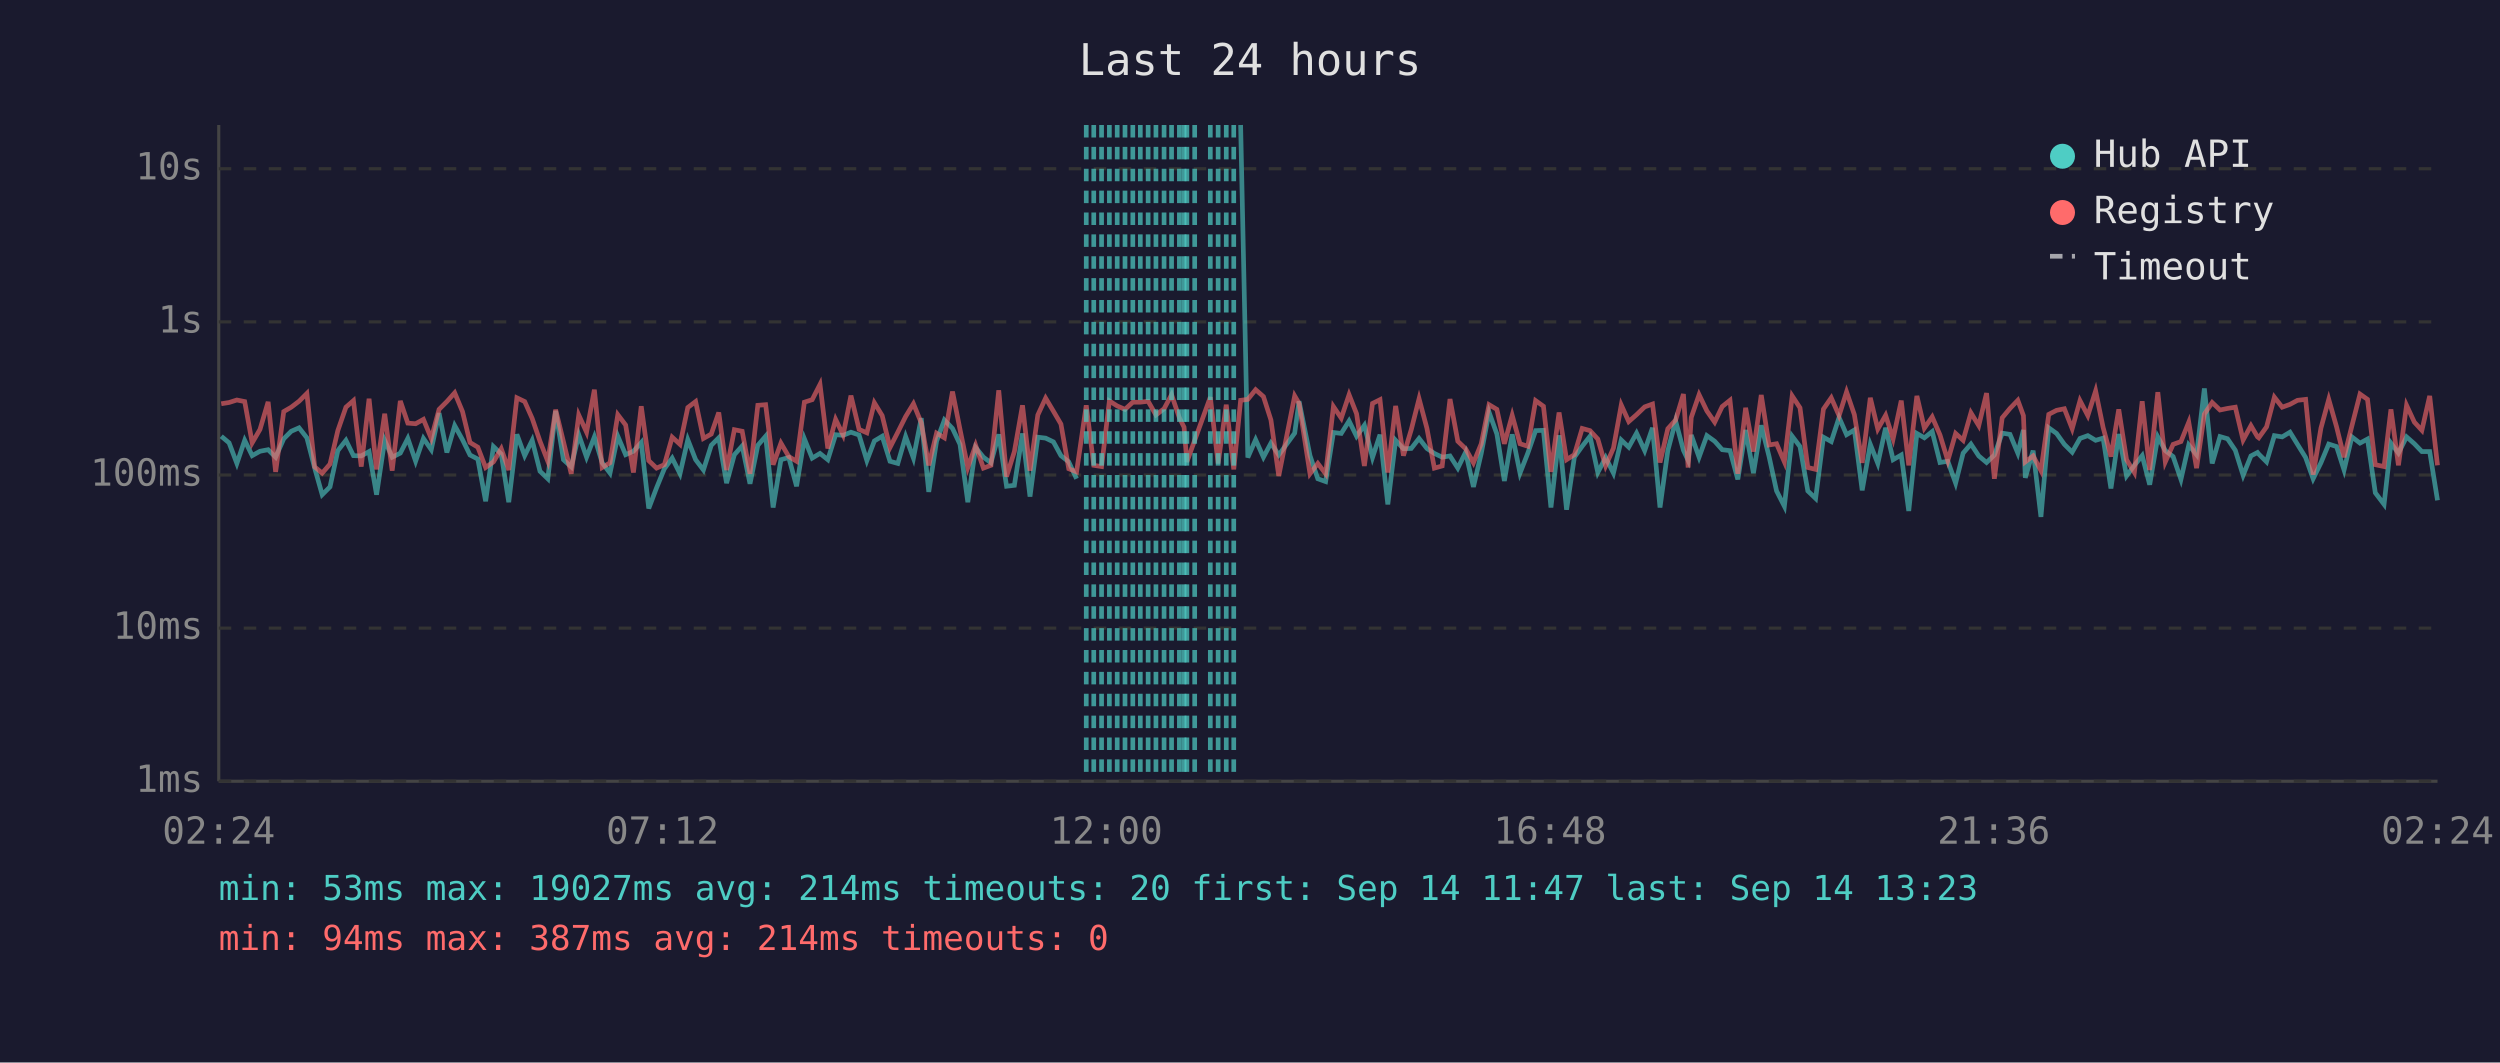
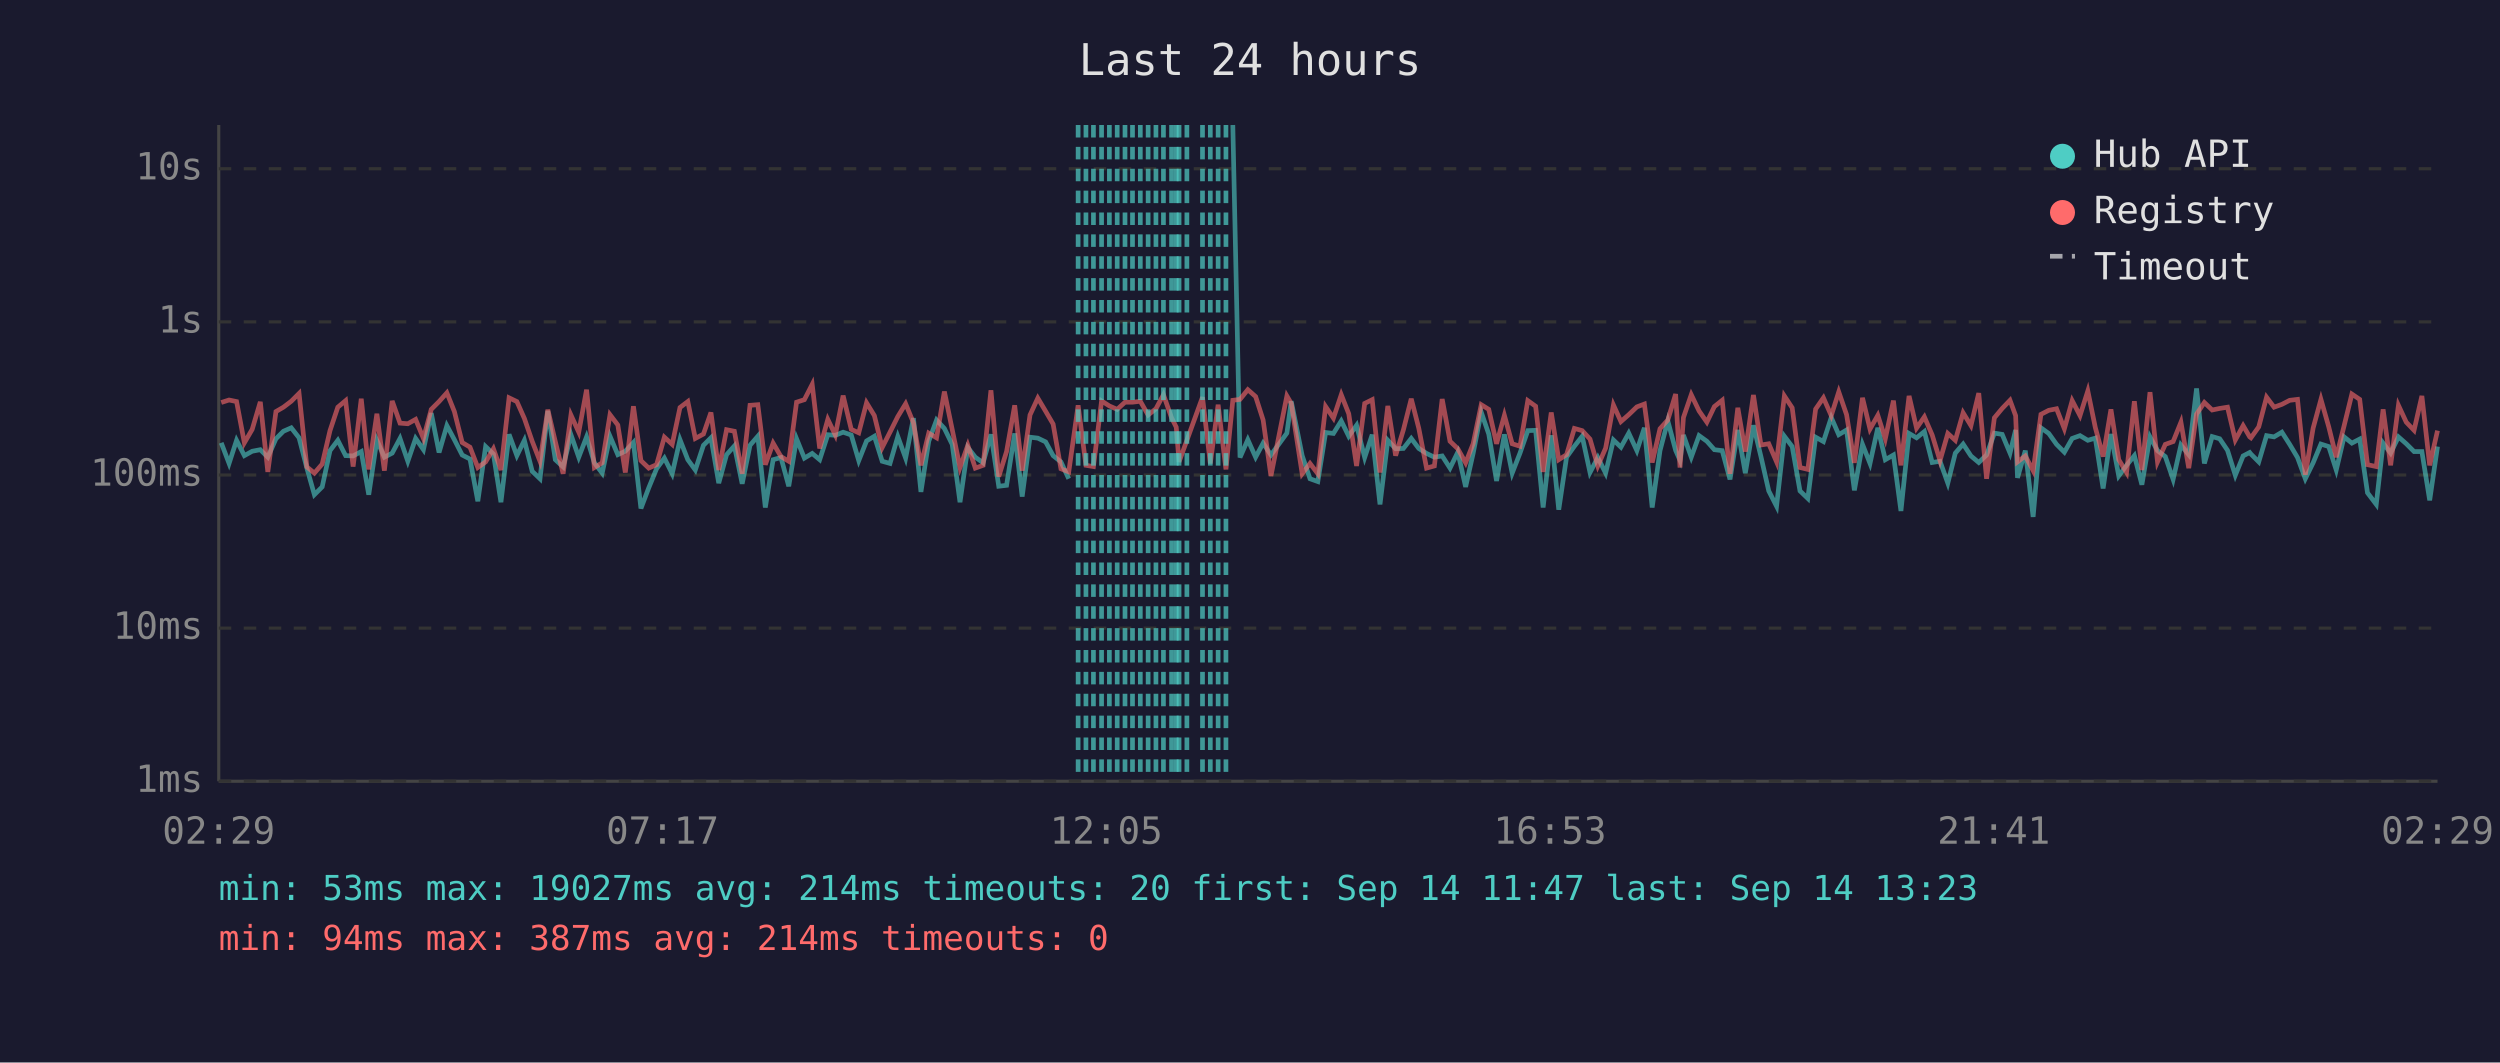
<svg xmlns="http://www.w3.org/2000/svg" viewBox="0 0 800 340" font-family="monospace" font-size="12">
  <rect width="800" height="340" fill="#1a1a2e" />
  <text x="400" y="24" fill="#e0e0e0" font-size="14" text-anchor="middle">Last 24 hours</text>
  <line x1="70" y1="40" x2="70" y2="250" stroke="#444" stroke-width="1" />
  <line x1="70" y1="250" x2="780" y2="250" stroke="#444" stroke-width="1" />
  <line x1="70" y1="250" x2="780" y2="250" stroke="#333" stroke-width="1" stroke-dasharray="4" />
  <text x="65" y="250" fill="#888" text-anchor="end" dominant-baseline="middle">1ms</text>
  <line x1="70" y1="201" x2="780" y2="201" stroke="#333" stroke-width="1" stroke-dasharray="4" />
  <text x="65" y="201" fill="#888" text-anchor="end" dominant-baseline="middle">10ms</text>
  <line x1="70" y1="152" x2="780" y2="152" stroke="#333" stroke-width="1" stroke-dasharray="4" />
  <text x="65" y="152" fill="#888" text-anchor="end" dominant-baseline="middle">100ms</text>
  <line x1="70" y1="103" x2="780" y2="103" stroke="#333" stroke-width="1" stroke-dasharray="4" />
  <text x="65" y="103" fill="#888" text-anchor="end" dominant-baseline="middle">1s</text>
  <line x1="70" y1="54" x2="780" y2="54" stroke="#333" stroke-width="1" stroke-dasharray="4" />
  <text x="65" y="54" fill="#888" text-anchor="end" dominant-baseline="middle">10s</text>
-   <text x="70" y="270" fill="#888" text-anchor="middle">02:24</text>
-   <text x="212" y="270" fill="#888" text-anchor="middle">07:12</text>
-   <text x="354" y="270" fill="#888" text-anchor="middle">12:00</text>
-   <text x="496" y="270" fill="#888" text-anchor="middle">16:48</text>
-   <text x="638" y="270" fill="#888" text-anchor="middle">21:36</text>
-   <text x="780" y="270" fill="#888" text-anchor="middle">02:24</text>
-   <polyline points="70.8,139.6 73.3,141.7 75.8,148.3 78.3,140.9 80.7,145.8 83.2,144.4 85.8,143.9 88.2,146.3 90.8,140.4 93.2,138.0 95.7,136.9 98.2,140.1 100.7,149.8 103.1,158.3 105.6,155.8 108.1,144.2 110.7,140.9 113.1,145.8 115.6,145.9 118.1,144.5 120.5,158.3 123.1,140.9 125.5,146.3 128.1,145.0 130.5,140.3 133.0,147.6 135.5,140.3 138.0,143.9 140.5,132.2 143.0,144.8 145.5,136.2 148.0,140.7 150.4,145.6 152.9,146.9 155.4,160.4 157.9,142.9 160.4,145.3 162.8,160.7 165.4,139.0 167.9,145.8 170.3,140.9 172.8,150.8 175.3,153.2 177.8,131.5 180.3,147.1 182.8,149.4 185.2,139.1 187.7,146.3 190.2,139.8 192.7,148.1 195.2,151.4 197.7,139.6 200.2,145.5 202.7,144.4 205.2,141.6 207.6,162.7 210.1,156.1 212.6,150.0 215.1,146.6 217.6,151.6 220.1,140.7 222.6,147.1 225.1,150.4 227.6,142.5 230.0,140.1 232.5,154.6 235.0,145.5 237.5,142.7 240.0,154.8 242.5,142.5 245.0,139.6 247.4,162.4 249.9,147.1 252.4,146.4 254.9,155.6 257.4,140.4 259.9,146.6 262.4,145.1 264.9,147.1 267.4,139.1 269.8,139.3 272.3,138.3 274.9,139.2 277.4,147.4 279.8,141.1 282.3,139.6 284.8,147.6 287.3,148.3 289.8,139.7 292.3,146.6 294.8,133.8 297.2,157.4 299.7,141.2 302.2,134.4 304.8,137.1 307.2,142.2 309.7,160.7 312.2,143.2 314.7,146.3 317.1,148.1 319.6,139.0 322.1,155.6 324.6,155.3 327.2,138.7 329.6,158.9 332.1,139.9 334.6,140.2 337.1,141.4 339.5,145.8 342.0,147.8 344.5,153.2" fill="none" stroke="#4ecdc4" stroke-width="1.5" opacity="0.6" />
-   <polyline points="397.0,40.0 399.3,146.4 401.8,140.7 404.3,146.3 406.7,141.8 409.2,145.6 414.3,138.6 415.7,128.4 419.2,145.8 421.7,153.2 424.2,154.1 426.7,138.4 429.2,138.7 431.7,134.7 434.1,139.6 436.6,136.1 439.2,146.4 441.6,139.1 444.1,161.4 446.6,140.9 449.1,143.6 451.6,143.5 454.1,140.3 456.6,143.5 459.0,145.1 461.5,146.3 464.0,145.9 466.5,149.8 469.0,144.7 471.5,155.8 474.0,145.1 476.5,131.9 479.0,138.9 481.4,153.9 483.9,139.0 486.4,151.4 488.9,145.0 491.4,137.8 493.9,137.7 496.3,162.4 498.9,139.3 501.3,163.1 503.8,146.3 506.3,142.8 508.8,139.6 511.3,151.2 513.8,146.4 516.3,151.4 518.8,140.8 521.2,143.1 523.7,138.6 526.3,144.2 528.8,136.9 531.2,162.4 533.7,144.2 536.2,134.7 538.7,144.1 540.2,147.3 541.2,139.2 543.7,146.3 546.2,139.4 548.7,141.2 551.1,143.9 553.6,144.2 556.1,153.4 558.6,137.6 561.1,151.4 563.6,136.1 566.1,146.1 568.5,157.1 571.0,162.0 573.5,139.6 576.0,142.9 578.5,157.1 581.0,159.5 583.5,139.9 586.0,141.3 588.5,133.6 590.9,139.1 593.4,137.6 595.9,156.9 598.5,142.2 600.9,148.3 603.4,136.9 605.8,147.1 608.4,145.6 610.8,163.5 613.4,138.7 615.8,140.1 618.3,138.1 620.8,148.0 623.3,147.6 625.8,154.6 628.2,145.0 630.7,142.1 633.2,145.9 635.7,148.0 638.2,145.6 640.7,138.6 643.2,139.0 645.7,145.0 647.5,137.6 648.1,152.9 650.6,144.2 653.1,165.4 655.6,136.9 658.1,138.7 660.6,142.2 663.1,144.7 665.6,140.3 668.1,139.4 670.6,140.9 673.0,140.2 675.5,156.3 678.0,138.9 680.5,152.3 683.0,148.9 685.5,145.8 687.9,155.1 690.5,139.8 692.9,144.2 695.4,146.1 697.9,153.4 700.4,142.4 702.9,145.5 705.4,124.3 707.9,148.3 710.4,139.7 712.8,140.4 715.3,144.1 717.8,152.1 720.3,145.9 722.4,144.8 722.8,145.3 725.3,147.8 727.8,139.4 730.3,139.8 732.8,138.3 735.2,142.2 737.8,146.4 740.2,153.2 742.7,148.1 745.2,142.1 747.7,142.9 750.1,150.4 752.6,139.8 755.2,141.8 757.6,140.5 760.1,157.7 762.9,161.4 765.1,141.8 767.5,145.0 770.1,139.8 772.6,142.0 775.0,144.5 777.5,144.5 780.0,160.1" fill="none" stroke="#4ecdc4" stroke-width="1.5" opacity="0.6" />
-   <polyline points="70.8,129.2 73.3,128.8 75.8,128.0 78.3,128.5 80.7,141.7 83.2,137.4 85.8,128.6 88.2,151.0 90.8,131.7 93.2,130.3 95.7,128.4 98.2,125.9 100.7,149.4 103.1,151.4 105.6,148.5 108.1,137.8 110.7,130.3 113.1,128.2 115.6,149.3 118.1,127.6 120.5,150.2 123.1,132.4 125.5,150.6 128.1,128.3 130.5,135.4 133.0,135.6 135.5,134.2 138.0,140.3 140.5,131.0 143.0,128.5 145.5,125.7 148.0,131.7 150.4,141.6 152.9,143.1 155.4,149.6 157.9,147.8 160.4,143.6 162.8,150.4 165.4,127.3 167.9,128.5 170.3,133.9 172.8,141.2 175.3,147.6 177.8,131.1 180.3,141.3 182.8,151.6 185.2,132.8 187.7,138.3 190.2,124.7 192.7,149.6 195.2,148.1 197.7,132.7 200.2,136.0 202.7,151.2 205.2,130.0 207.6,147.4 210.1,149.8 212.6,148.7 215.1,139.9 217.6,142.2 220.1,130.4 222.6,128.5 225.1,140.3 227.6,138.9 230.0,132.0 232.5,150.4 235.0,137.5 237.5,138.0 240.0,151.6 242.5,129.7 245.0,129.5 247.4,148.7 249.9,141.8 252.4,146.1 254.9,147.6 257.4,128.7 259.9,127.9 262.4,123.0 264.9,143.5 267.4,134.2 269.8,139.2 272.3,126.6 274.9,137.4 277.4,138.5 279.8,128.9 282.3,133.0 284.8,143.2 287.3,138.3 289.8,133.3 292.3,129.2 294.8,135.3 297.2,148.9 299.7,138.6 302.2,140.1 304.8,125.3 307.2,137.4 309.7,149.6 312.2,142.5 314.7,149.8 317.1,148.9 319.6,124.9 322.1,152.5 324.6,144.5 327.2,129.7 329.6,150.6 332.1,132.8 334.6,127.4 337.1,131.6 339.5,135.7 342.0,150.0 344.5,151.0 347.6,129.7 350.0,148.9 352.5,149.3 355.0,128.3 357.5,129.9 360.0,131.0 362.5,128.7 364.9,128.7 367.4,128.4 369.9,132.8 372.5,130.8 374.9,126.3 377.4,133.7 378.9,136.7 379.8,147.8 382.3,140.9 387.3,127.1 389.8,148.3 392.4,129.5 394.8,150.2 397.0,128.1 399.3,127.8 401.8,124.7 404.3,126.9 406.7,134.4 409.2,152.3 414.3,126.7 415.7,129.1 419.2,151.6 421.7,148.3 424.2,151.6 426.7,130.1 429.2,133.8 431.7,126.3 434.1,132.4 436.6,149.1 439.2,129.1 441.6,127.9 444.1,151.2 446.6,129.9 449.1,145.8 451.6,137.5 454.1,127.6 456.6,137.0 459.0,149.8 461.5,149.1 464.0,127.7 466.5,141.2 469.0,143.6 471.5,148.1 474.0,142.0 476.5,129.5 479.0,131.0 481.4,142.0 483.9,132.9 486.4,142.0 488.9,142.8 491.4,128.2 493.9,130.0 496.3,151.0 498.9,132.0 501.3,147.1 503.8,145.5 506.3,137.1 508.8,137.8 511.3,140.5 513.8,149.1 516.3,143.4 518.8,129.6 521.2,134.9 523.7,132.7 526.3,130.2 528.8,129.3 531.2,148.0 533.7,137.2 536.2,134.4 538.7,126.1 540.2,149.6 541.2,133.6 543.7,126.3 546.2,131.5 548.7,135.1 551.1,130.1 553.6,128.1 556.1,151.6 558.6,130.5 561.1,144.5 563.6,126.4 566.1,142.4 568.5,142.0 571.0,147.8 573.5,126.7 576.0,130.5 578.5,149.6 581.0,150.2 583.5,130.9 586.0,127.3 588.5,133.0 590.9,125.4 593.4,132.7 595.9,148.1 598.5,127.3 600.9,137.3 603.4,132.9 605.8,140.4 608.4,128.2 610.8,148.9 613.4,126.7 615.8,137.0 618.3,133.4 620.8,139.2 623.3,147.4 625.8,138.7 628.2,140.9 630.7,132.1 633.2,136.2 635.7,125.8 638.2,153.2 640.7,133.7 643.2,130.7 645.7,128.1 647.5,133.0 648.1,147.8 650.6,145.9 653.1,150.6 655.6,132.6 658.1,131.3 660.6,130.8 663.1,137.2 665.6,128.2 668.1,133.0 670.6,125.1 673.0,136.8 675.5,146.1 678.0,131.0 680.5,147.1 683.0,151.2 685.5,128.4 687.9,150.4 690.5,125.5 692.9,147.8 695.4,142.2 697.9,141.3 700.4,135.1 702.9,149.8 705.4,132.5 707.9,128.8 710.4,131.2 712.8,130.7 715.3,130.3 717.8,140.8 720.3,136.2 722.4,139.8 722.8,140.1 725.3,136.6 727.8,127.1 730.3,130.3 732.8,129.4 735.2,128.1 737.8,127.8 740.2,151.9 742.7,137.0 745.2,127.8 747.7,136.6 750.1,146.3 752.6,136.3 755.2,126.1 757.6,127.8 760.1,148.7 762.9,149.3 765.1,131.0 767.5,148.9 770.1,129.7 772.6,135.1 775.0,137.7 777.5,126.7 780.0,148.9" fill="none" stroke="#ff6b6b" stroke-width="1.5" opacity="0.6" />
-   <line x1="347.6" y1="40" x2="347.6" y2="250" stroke="#4ecdc4" stroke-width="1.5" stroke-dasharray="4,3" opacity="0.7" />
-   <line x1="350.0" y1="40" x2="350.0" y2="250" stroke="#4ecdc4" stroke-width="1.5" stroke-dasharray="4,3" opacity="0.7" />
+   <text x="70" y="270" fill="#888" text-anchor="middle">02:29</text>
+   <text x="212" y="270" fill="#888" text-anchor="middle">07:17</text>
+   <text x="354" y="270" fill="#888" text-anchor="middle">12:05</text>
+   <text x="496" y="270" fill="#888" text-anchor="middle">16:53</text>
+   <text x="638" y="270" fill="#888" text-anchor="middle">21:41</text>
+   <text x="780" y="270" fill="#888" text-anchor="middle">02:29</text>
+   <polyline points="70.8,141.7 73.3,148.3 75.7,140.9 78.2,145.8 80.7,144.4 83.3,143.9 85.7,146.3 88.3,140.4 90.7,138.0 93.2,136.9 95.7,140.1 98.2,149.8 100.6,158.3 103.1,155.8 105.6,144.2 108.1,140.9 110.6,145.8 113.0,145.9 115.6,144.5 118.0,158.3 120.6,140.9 123.0,146.3 125.5,145.0 128.0,140.3 130.5,147.6 133.0,140.3 135.5,143.9 138.0,132.2 140.5,144.8 143.0,136.2 145.4,140.7 147.9,145.6 150.4,146.9 152.9,160.4 155.4,142.9 157.9,145.3 160.3,160.7 162.9,139.0 165.4,145.8 167.8,140.9 170.3,150.8 172.8,153.2 175.3,131.5 177.7,147.1 180.2,149.4 182.7,139.1 185.2,146.3 187.7,139.8 190.2,148.1 192.7,151.4 195.2,139.6 197.7,145.5 200.1,144.4 202.7,141.6 205.1,162.7 207.6,156.1 210.1,150.0 212.6,146.6 215.1,151.6 217.6,140.7 220.1,147.1 222.5,150.4 225.1,142.5 227.5,140.1 230.0,154.6 232.5,145.5 235.0,142.7 237.5,154.8 240.0,142.5 242.5,139.6 244.9,162.4 247.4,147.1 249.9,146.4 252.4,155.6 254.9,140.4 257.4,146.6 259.9,145.1 262.3,147.1 264.9,139.1 267.3,139.3 269.8,138.3 272.4,139.2 274.8,147.4 277.3,141.1 279.8,139.6 282.3,147.6 284.8,148.3 287.3,139.7 289.8,146.6 292.3,133.8 294.7,157.4 297.2,141.2 299.7,134.4 302.2,137.1 304.7,142.2 307.2,160.7 309.7,143.2 312.1,146.3 314.6,148.1 317.1,139.0 319.6,155.6 322.1,155.3 324.7,138.7 327.1,158.9 329.6,139.9 332.1,140.2 334.6,141.4 337.0,145.8 339.5,147.8 342.0,153.2" fill="none" stroke="#4ecdc4" stroke-width="1.5" opacity="0.6" />
+   <polyline points="394.5,40.0 396.8,146.4 399.3,140.7 401.8,146.3 404.2,141.8 406.7,145.6 411.8,138.6 413.2,128.4 416.7,145.8 419.2,153.2 421.7,154.1 424.2,138.4 426.7,138.7 429.2,134.7 431.6,139.6 434.1,136.1 436.7,146.4 439.1,139.1 441.6,161.4 444.1,140.9 446.6,143.6 449.1,143.5 451.6,140.3 454.0,143.5 456.5,145.1 459.0,146.3 461.5,145.9 464.0,149.8 466.5,144.7 469.0,155.8 471.4,145.1 474.0,131.9 476.4,138.9 478.9,153.9 481.4,139.0 483.9,151.4 486.4,145.0 488.9,137.8 491.4,137.7 493.8,162.4 496.4,139.3 498.8,163.1 501.3,146.3 503.8,142.8 506.3,139.6 508.8,151.2 511.3,146.4 513.8,151.4 516.3,140.8 518.7,143.1 521.2,138.6 523.8,144.2 526.2,136.9 528.7,162.4 531.2,144.2 533.7,134.7 536.2,144.1 537.6,147.3 538.7,139.2 541.2,146.3 543.7,139.4 546.2,141.2 548.6,143.9 551.1,144.2 553.6,153.4 556.1,137.6 558.5,151.4 561.1,136.1 563.5,146.1 566.0,157.1 568.5,162.0 571.0,139.6 573.5,142.9 576.0,157.1 578.5,159.5 581.0,139.9 583.5,141.3 586.0,133.6 588.4,139.1 590.9,137.6 593.4,156.9 596.0,142.2 598.4,148.3 600.9,136.9 603.3,147.1 605.9,145.6 608.3,163.5 610.9,138.7 613.3,140.1 615.8,138.1 618.3,148.0 620.8,147.6 623.3,154.6 625.7,145.0 628.2,142.1 630.7,145.9 633.2,148.0 635.7,145.6 638.2,138.6 640.7,139.0 643.2,145.0 645.0,137.6 645.6,152.9 648.1,144.2 650.6,165.4 653.1,136.9 655.6,138.7 658.1,142.2 660.6,144.7 663.1,140.3 665.6,139.4 668.1,140.9 670.5,140.2 673.0,156.3 675.5,138.9 678.0,152.3 680.5,148.9 683.0,145.8 685.4,155.1 688.0,139.8 690.4,144.2 692.9,146.1 695.4,153.4 697.9,142.4 700.4,145.5 702.9,124.3 705.4,148.3 707.9,139.7 710.3,140.4 712.8,144.1 715.3,152.1 717.8,145.9 719.9,144.8 720.3,145.3 722.8,147.8 725.3,139.4 727.7,139.8 730.2,138.3 732.7,142.2 735.2,146.4 737.7,153.2 740.2,148.1 742.7,142.1 745.2,142.9 747.6,150.4 750.1,139.8 752.6,141.8 755.1,140.5 757.6,157.7 760.4,161.4 762.6,141.8 765.0,145.0 767.5,139.8 770.0,142.0 772.5,144.5 775.0,144.5 777.5,160.1 780.0,142.9" fill="none" stroke="#4ecdc4" stroke-width="1.5" opacity="0.6" />
+   <polyline points="70.8,128.8 73.3,128.0 75.7,128.5 78.2,141.7 80.7,137.4 83.3,128.6 85.7,151.0 88.3,131.7 90.7,130.3 93.2,128.4 95.7,125.9 98.2,149.4 100.6,151.4 103.1,148.5 105.6,137.8 108.1,130.3 110.6,128.2 113.0,149.3 115.6,127.6 118.0,150.2 120.6,132.4 123.0,150.6 125.5,128.3 128.0,135.4 130.5,135.6 133.0,134.2 135.5,140.3 138.0,131.0 140.5,128.5 143.0,125.7 145.4,131.7 147.9,141.6 150.4,143.1 152.9,149.6 155.4,147.8 157.9,143.6 160.3,150.4 162.9,127.3 165.4,128.5 167.8,133.9 170.3,141.2 172.8,147.6 175.3,131.1 177.7,141.3 180.2,151.6 182.7,132.8 185.2,138.3 187.7,124.7 190.2,149.6 192.7,148.1 195.2,132.7 197.7,136.0 200.1,151.2 202.7,130.0 205.1,147.4 207.6,149.8 210.1,148.7 212.6,139.9 215.1,142.2 217.6,130.4 220.1,128.5 222.5,140.3 225.1,138.9 227.5,132.0 230.0,150.4 232.5,137.5 235.0,138.0 237.5,151.6 240.0,129.7 242.5,129.5 244.9,148.7 247.4,141.8 249.9,146.1 252.4,147.6 254.9,128.7 257.4,127.9 259.9,123.0 262.3,143.5 264.9,134.2 267.3,139.2 269.8,126.6 272.4,137.4 274.8,138.5 277.3,128.9 279.8,133.0 282.3,143.2 284.8,138.3 287.3,133.3 289.8,129.2 292.3,135.3 294.7,148.9 297.2,138.6 299.7,140.1 302.2,125.3 304.7,137.4 307.2,149.6 309.7,142.5 312.1,149.8 314.6,148.9 317.1,124.9 319.6,152.5 322.1,144.5 324.7,129.7 327.1,150.6 329.6,132.8 332.1,127.4 334.6,131.6 337.0,135.7 339.5,150.0 342.0,151.0 345.0,129.7 347.5,148.9 349.9,149.3 352.5,128.3 355.0,129.9 357.5,131.0 360.0,128.7 362.4,128.7 364.9,128.4 367.4,132.8 369.9,130.8 372.3,126.3 374.9,133.7 376.4,136.7 377.3,147.8 379.8,140.9 384.8,127.1 387.3,148.3 389.8,129.5 392.3,150.2 394.5,128.1 396.8,127.8 399.3,124.7 401.8,126.9 404.2,134.4 406.7,152.3 411.8,126.7 413.2,129.1 416.7,151.6 419.2,148.3 421.7,151.6 424.2,130.1 426.7,133.8 429.2,126.3 431.6,132.4 434.1,149.1 436.7,129.1 439.1,127.9 441.6,151.2 444.1,129.9 446.6,145.8 449.1,137.5 451.6,127.6 454.0,137.0 456.5,149.8 459.0,149.1 461.5,127.7 464.0,141.2 466.5,143.6 469.0,148.1 471.4,142.0 474.0,129.5 476.4,131.0 478.9,142.0 481.4,132.9 483.9,142.0 486.4,142.8 488.9,128.2 491.4,130.0 493.8,151.0 496.4,132.0 498.8,147.1 501.3,145.5 503.8,137.1 506.3,137.8 508.8,140.5 511.3,149.1 513.8,143.4 516.3,129.6 518.7,134.9 521.2,132.7 523.8,130.2 526.2,129.3 528.7,148.0 531.2,137.2 533.7,134.4 536.2,126.1 537.6,149.6 538.7,133.6 541.2,126.3 543.7,131.5 546.2,135.1 548.6,130.1 551.1,128.1 553.6,151.6 556.1,130.5 558.5,144.5 561.1,126.4 563.5,142.4 566.0,142.0 568.5,147.8 571.0,126.7 573.5,130.5 576.0,149.6 578.5,150.2 581.0,130.9 583.5,127.3 586.0,133.0 588.4,125.4 590.9,132.7 593.4,148.1 596.0,127.3 598.4,137.3 600.9,132.9 603.3,140.4 605.9,128.2 608.3,148.9 610.9,126.7 613.3,137.0 615.8,133.4 618.3,139.2 620.8,147.4 623.3,138.7 625.7,140.9 628.2,132.1 630.7,136.2 633.2,125.8 635.7,153.2 638.2,133.7 640.7,130.7 643.2,128.1 645.0,133.0 645.6,147.8 648.1,145.9 650.6,150.6 653.1,132.6 655.6,131.3 658.1,130.8 660.6,137.2 663.1,128.2 665.6,133.0 668.1,125.1 670.5,136.8 673.0,146.1 675.5,131.0 678.0,147.1 680.5,151.2 683.0,128.4 685.4,150.4 688.0,125.5 690.4,147.8 692.9,142.2 695.4,141.3 697.9,135.1 700.4,149.8 702.9,132.5 705.4,128.8 707.9,131.2 710.3,130.7 712.8,130.3 715.3,140.8 717.8,136.2 719.9,139.8 720.3,140.1 722.8,136.6 725.3,127.1 727.7,130.3 730.2,129.4 732.7,128.1 735.2,127.8 737.7,151.9 740.2,137.0 742.7,127.8 745.2,136.6 747.6,146.3 750.1,136.3 752.6,126.1 755.1,127.8 757.6,148.7 760.4,149.3 762.6,131.0 765.0,148.9 767.5,129.7 770.0,135.1 772.5,137.7 775.0,126.7 777.5,148.9 780.0,137.8" fill="none" stroke="#ff6b6b" stroke-width="1.5" opacity="0.6" />
+   <line x1="345.0" y1="40" x2="345.0" y2="250" stroke="#4ecdc4" stroke-width="1.5" stroke-dasharray="4,3" opacity="0.7" />
+   <line x1="347.5" y1="40" x2="347.5" y2="250" stroke="#4ecdc4" stroke-width="1.5" stroke-dasharray="4,3" opacity="0.7" />
+   <line x1="349.9" y1="40" x2="349.9" y2="250" stroke="#4ecdc4" stroke-width="1.5" stroke-dasharray="4,3" opacity="0.7" />
  <line x1="352.5" y1="40" x2="352.5" y2="250" stroke="#4ecdc4" stroke-width="1.5" stroke-dasharray="4,3" opacity="0.7" />
  <line x1="355.0" y1="40" x2="355.0" y2="250" stroke="#4ecdc4" stroke-width="1.5" stroke-dasharray="4,3" opacity="0.7" />
  <line x1="357.5" y1="40" x2="357.5" y2="250" stroke="#4ecdc4" stroke-width="1.5" stroke-dasharray="4,3" opacity="0.7" />
  <line x1="360.0" y1="40" x2="360.0" y2="250" stroke="#4ecdc4" stroke-width="1.5" stroke-dasharray="4,3" opacity="0.7" />
-   <line x1="362.5" y1="40" x2="362.5" y2="250" stroke="#4ecdc4" stroke-width="1.5" stroke-dasharray="4,3" opacity="0.7" />
+   <line x1="362.4" y1="40" x2="362.4" y2="250" stroke="#4ecdc4" stroke-width="1.5" stroke-dasharray="4,3" opacity="0.7" />
  <line x1="364.9" y1="40" x2="364.9" y2="250" stroke="#4ecdc4" stroke-width="1.5" stroke-dasharray="4,3" opacity="0.7" />
  <line x1="367.4" y1="40" x2="367.4" y2="250" stroke="#4ecdc4" stroke-width="1.5" stroke-dasharray="4,3" opacity="0.7" />
  <line x1="369.9" y1="40" x2="369.9" y2="250" stroke="#4ecdc4" stroke-width="1.5" stroke-dasharray="4,3" opacity="0.7" />
-   <line x1="372.5" y1="40" x2="372.5" y2="250" stroke="#4ecdc4" stroke-width="1.5" stroke-dasharray="4,3" opacity="0.7" />
+   <line x1="372.3" y1="40" x2="372.3" y2="250" stroke="#4ecdc4" stroke-width="1.5" stroke-dasharray="4,3" opacity="0.7" />
  <line x1="374.9" y1="40" x2="374.9" y2="250" stroke="#4ecdc4" stroke-width="1.5" stroke-dasharray="4,3" opacity="0.7" />
-   <line x1="377.4" y1="40" x2="377.4" y2="250" stroke="#4ecdc4" stroke-width="1.5" stroke-dasharray="4,3" opacity="0.7" />
-   <line x1="378.9" y1="40" x2="378.9" y2="250" stroke="#4ecdc4" stroke-width="1.5" stroke-dasharray="4,3" opacity="0.7" />
+   <line x1="376.4" y1="40" x2="376.4" y2="250" stroke="#4ecdc4" stroke-width="1.5" stroke-dasharray="4,3" opacity="0.7" />
+   <line x1="377.3" y1="40" x2="377.3" y2="250" stroke="#4ecdc4" stroke-width="1.5" stroke-dasharray="4,3" opacity="0.7" />
  <line x1="379.8" y1="40" x2="379.8" y2="250" stroke="#4ecdc4" stroke-width="1.5" stroke-dasharray="4,3" opacity="0.7" />
-   <line x1="382.3" y1="40" x2="382.3" y2="250" stroke="#4ecdc4" stroke-width="1.5" stroke-dasharray="4,3" opacity="0.7" />
+   <line x1="384.8" y1="40" x2="384.8" y2="250" stroke="#4ecdc4" stroke-width="1.5" stroke-dasharray="4,3" opacity="0.7" />
  <line x1="387.3" y1="40" x2="387.3" y2="250" stroke="#4ecdc4" stroke-width="1.5" stroke-dasharray="4,3" opacity="0.7" />
  <line x1="389.8" y1="40" x2="389.8" y2="250" stroke="#4ecdc4" stroke-width="1.5" stroke-dasharray="4,3" opacity="0.7" />
-   <line x1="392.4" y1="40" x2="392.4" y2="250" stroke="#4ecdc4" stroke-width="1.5" stroke-dasharray="4,3" opacity="0.7" />
-   <line x1="394.8" y1="40" x2="394.8" y2="250" stroke="#4ecdc4" stroke-width="1.5" stroke-dasharray="4,3" opacity="0.7" />
+   <line x1="392.3" y1="40" x2="392.3" y2="250" stroke="#4ecdc4" stroke-width="1.5" stroke-dasharray="4,3" opacity="0.7" />
  <circle cx="660" cy="50" r="4" fill="#4ecdc4" />
  <text x="670" y="50" fill="#e0e0e0" dominant-baseline="middle">Hub API</text>
  <circle cx="660" cy="68" r="4" fill="#ff6b6b" />
  <text x="670" y="68" fill="#e0e0e0" dominant-baseline="middle">Registry</text>
  <line x1="656" y1="82" x2="664" y2="82" stroke="#e0e0e0" stroke-width="1.5" stroke-dasharray="4,3" opacity="0.7" />
  <text x="670" y="86" fill="#e0e0e0" dominant-baseline="middle">Timeout</text>
  <text x="70" y="288" fill="#4ecdc4" font-size="11">min: 53ms  max: 19027ms  avg: 214ms  timeouts: 20  first: Sep 14 11:47  last: Sep 14 13:23</text>
  <text x="70" y="304" fill="#ff6b6b" font-size="11">min: 94ms  max: 387ms  avg: 214ms  timeouts: 0</text>
</svg>
